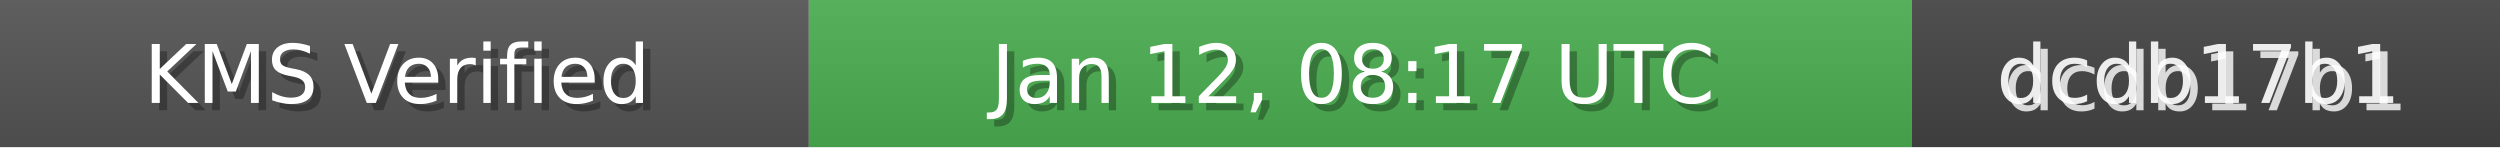
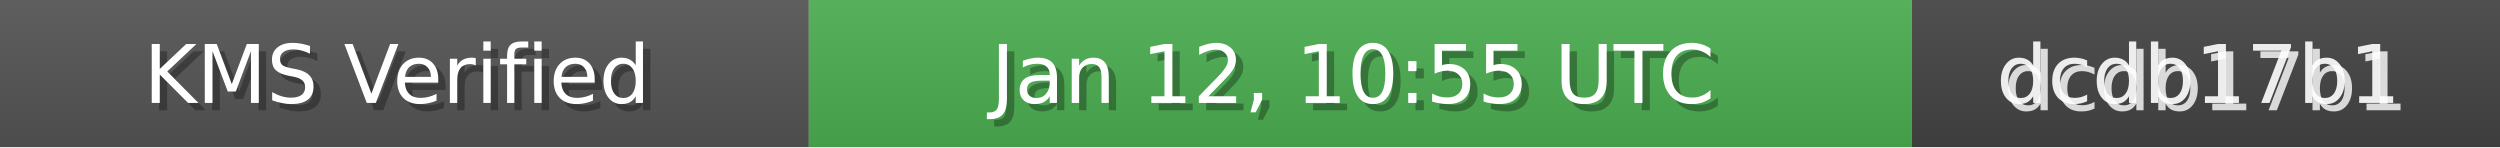
<svg xmlns="http://www.w3.org/2000/svg" width="340" height="20" role="img">
  <linearGradient id="bg" x2="0" y2="100%">
    <stop offset="0" stop-color="#bbb" stop-opacity=".1" />
    <stop offset="1" stop-opacity=".1" />
  </linearGradient>
  <rect width="110" height="20" fill="#555" />
  <rect x="110" width="150" height="20" fill="#4CAF50" />
  <rect x="260" width="80" height="20" fill="#444" />
  <rect width="340" height="20" fill="url(#bg)" />
  <g fill="#fff" text-anchor="middle" font-family="Verdana,Geneva,DejaVu Sans,sans-serif" font-size="11">
    <text x="55" y="15" fill="#000" fill-opacity=".3">KMS Verified</text>
    <text x="54" y="14">KMS Verified</text>
-     <text x="185" y="15" fill="#000" fill-opacity=".3">Jan 12, 08:17 UTC</text>
-     <text x="184" y="14">Jan 12, 08:17 UTC</text>
+     <text x="185" y="15" fill="#000" fill-opacity=".3">Jan 12, 10:55 UTC</text>
+     <text x="184" y="14">Jan 12, 10:55 UTC</text>
    <text x="300" y="15" fill="#fff" fill-opacity=".8">dcdb17b1</text>
    <text x="299" y="14" fill="#fff" fill-opacity=".9">dcdb17b1</text>
  </g>
</svg>
